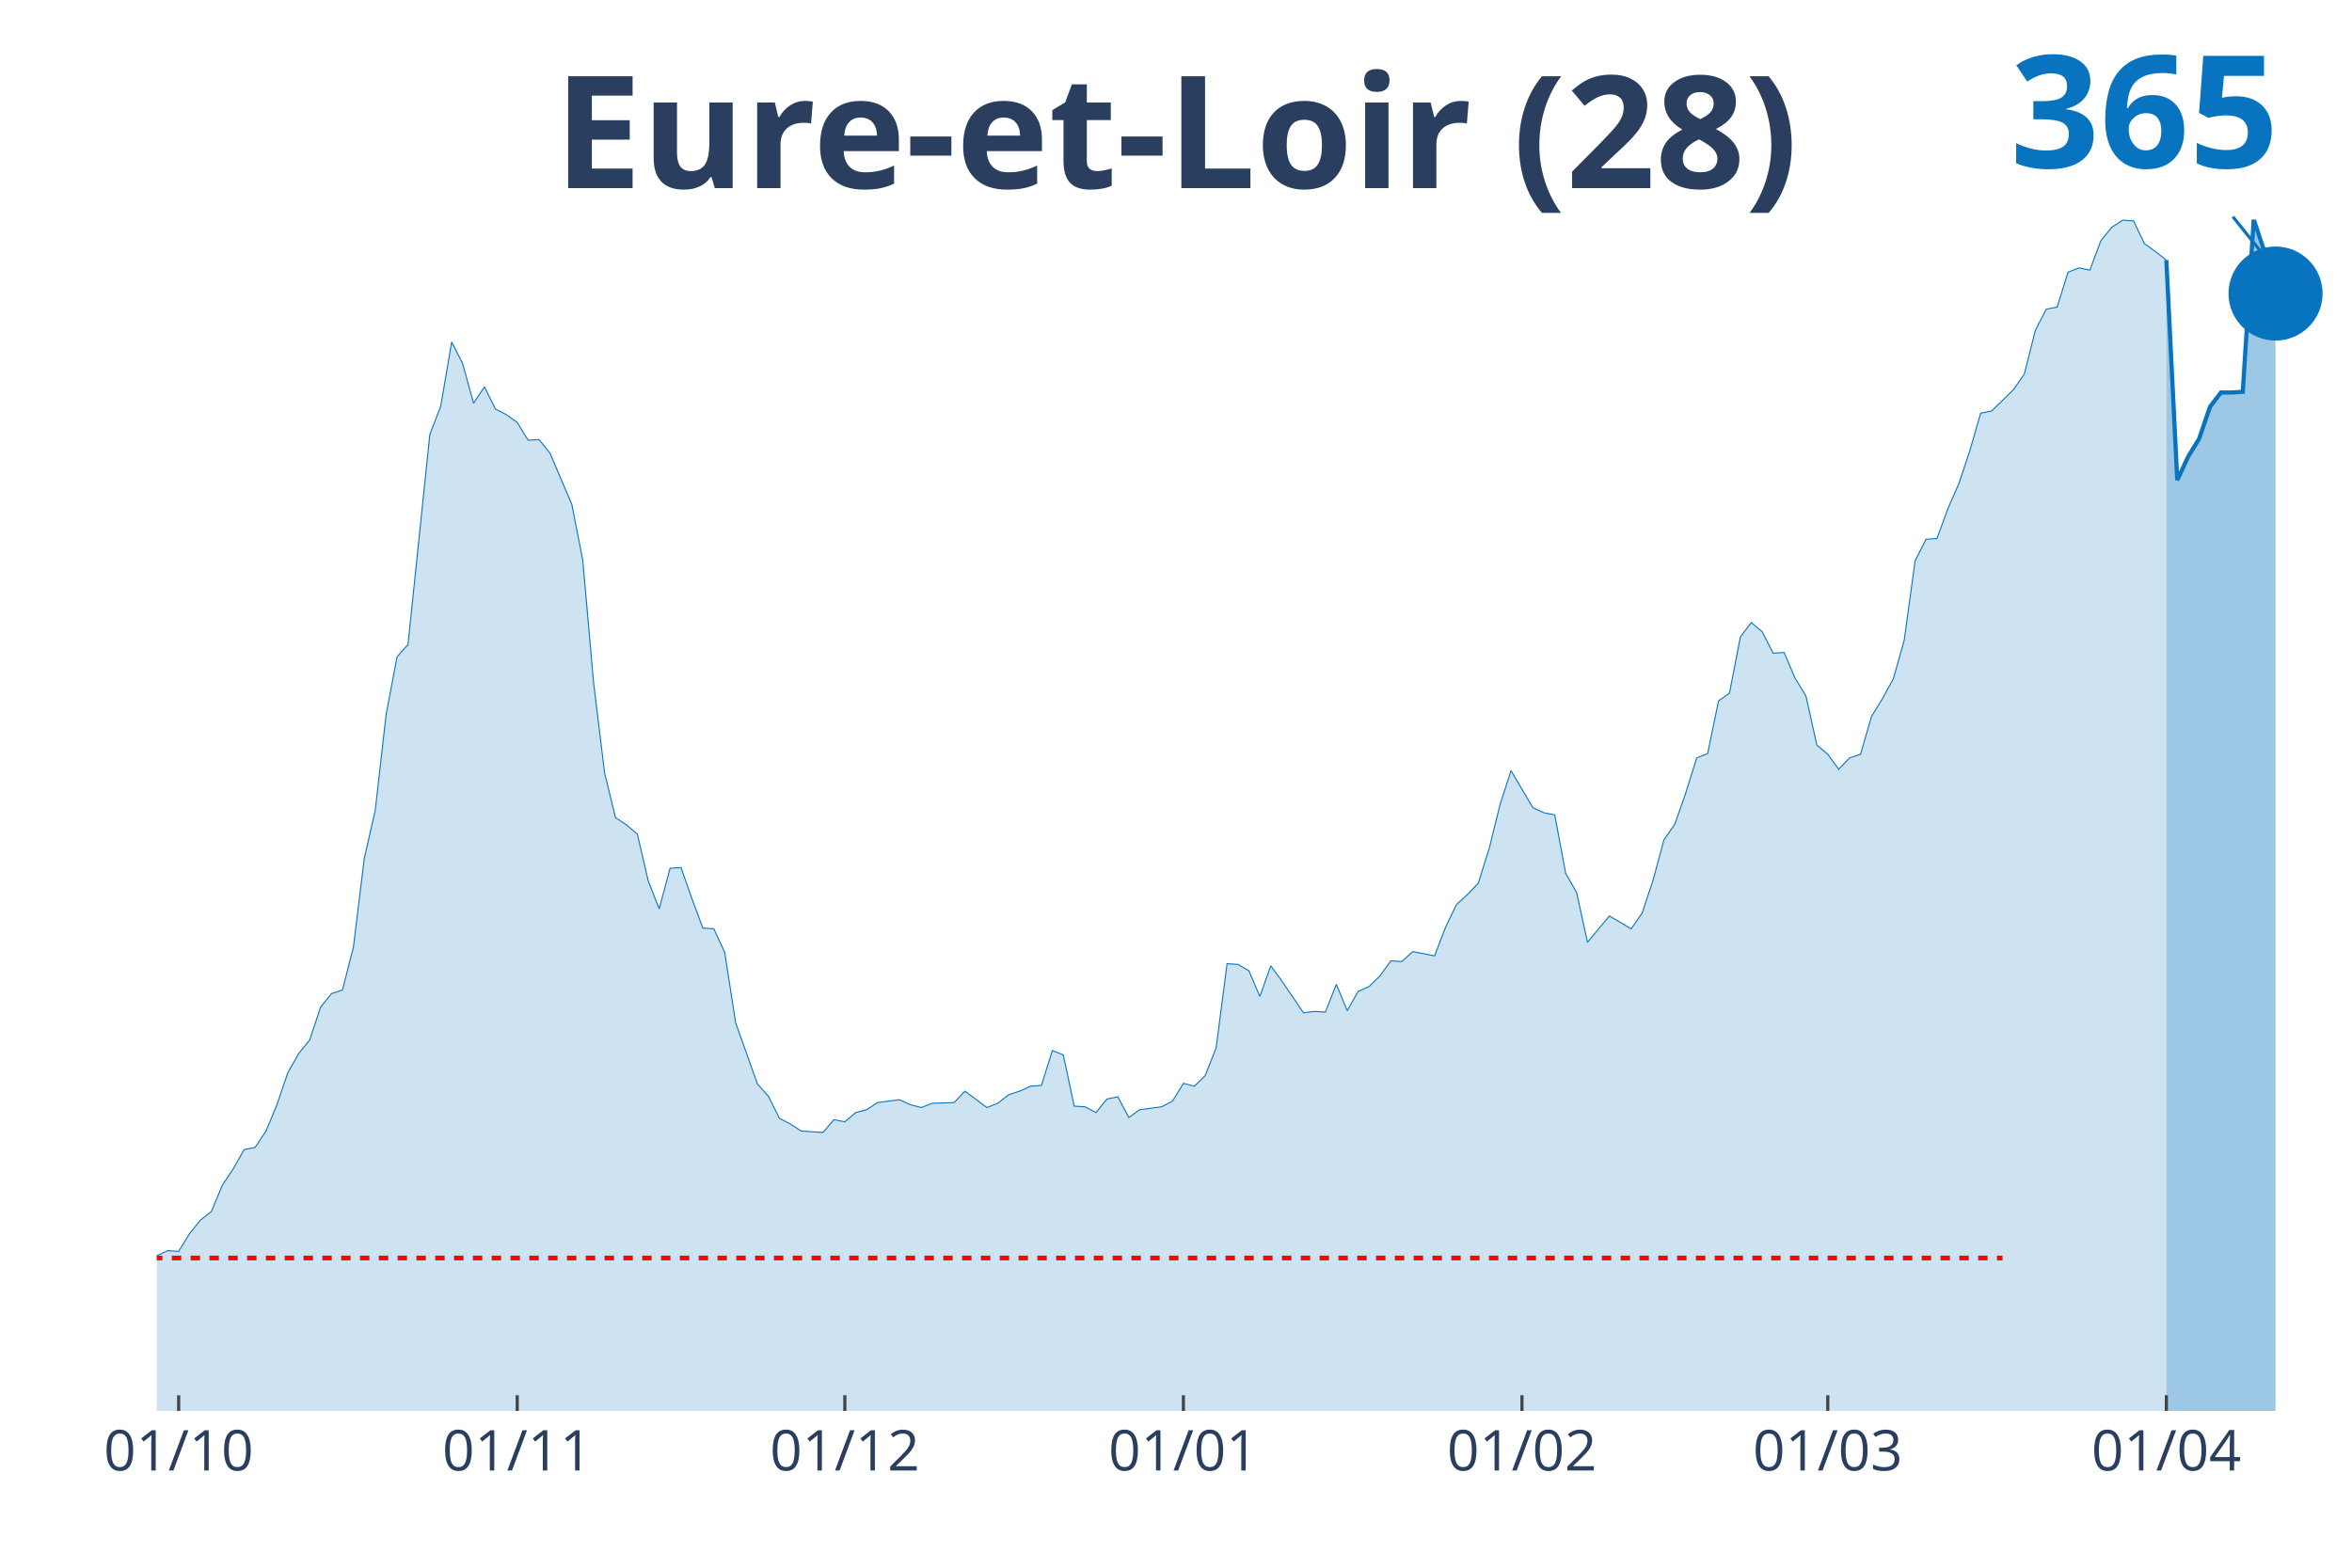
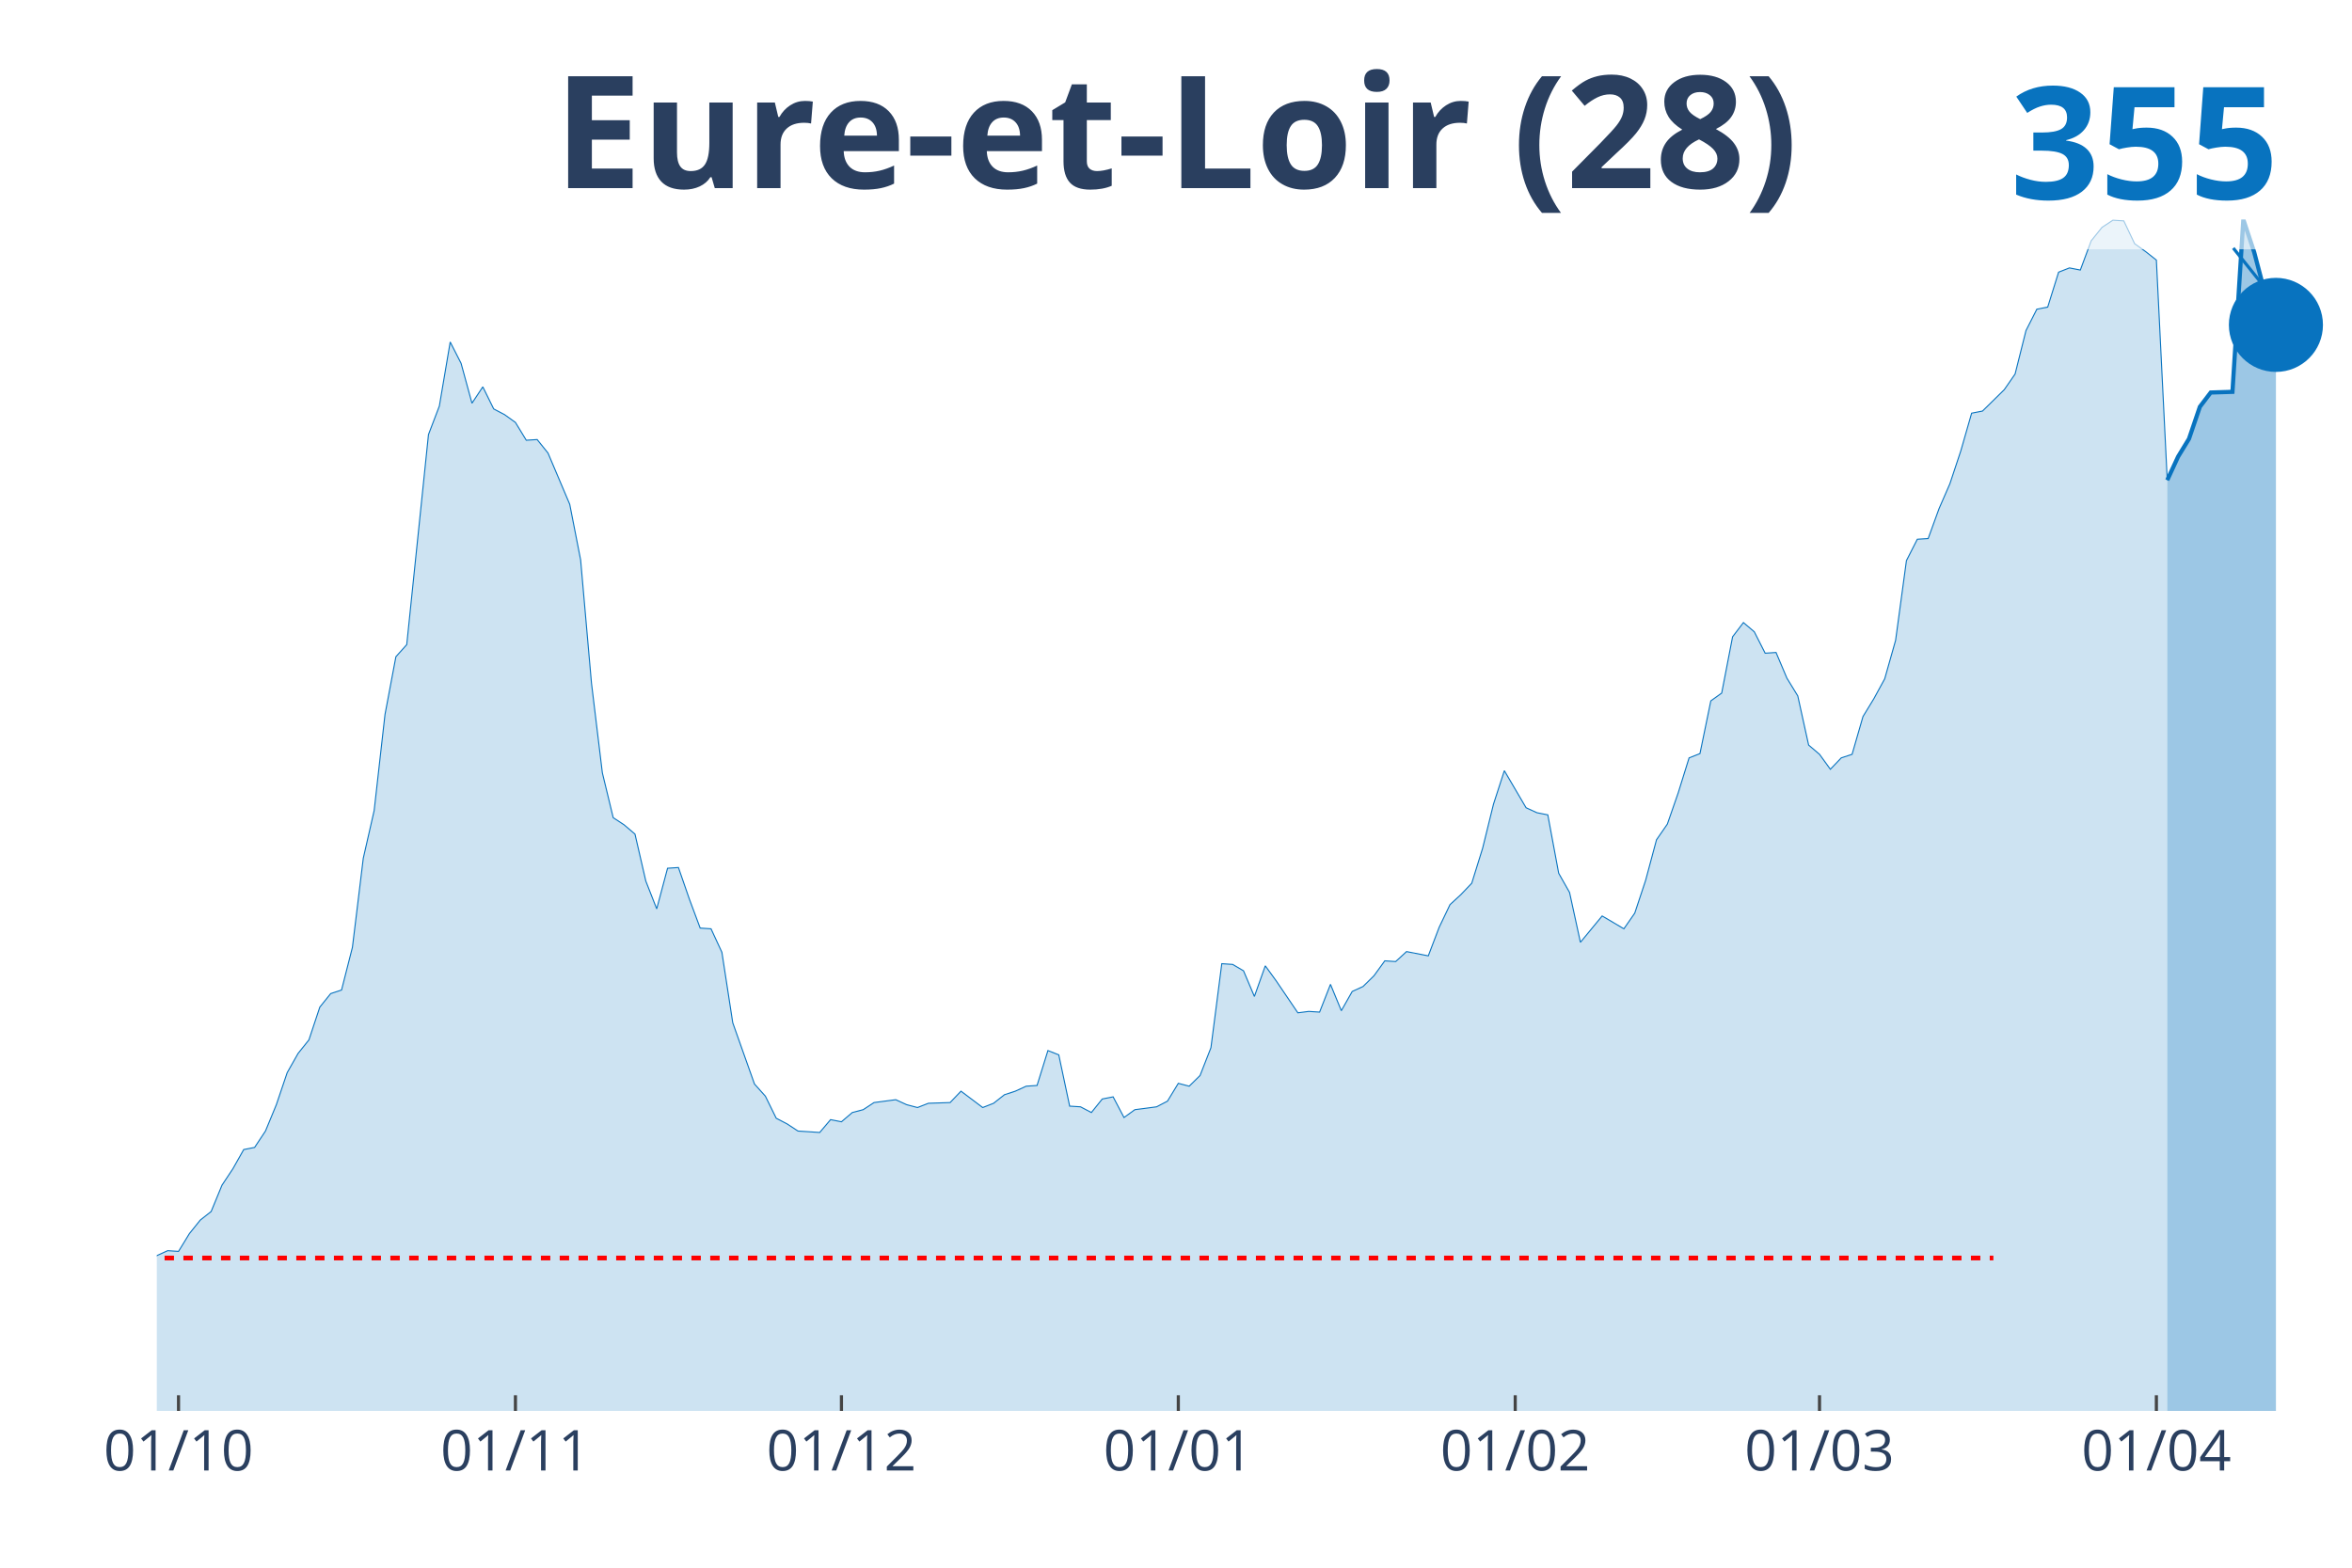
<svg xmlns="http://www.w3.org/2000/svg" class="main-svg" width="1125" height="750" style="" viewBox="0 0 750 500">
  <rect x="0" y="0" width="750" height="500" style="fill: rgb(0, 0, 0); fill-opacity: 0;" />
-   <defs id="defs-3b3a92">
+   <defs id="defs-835ef9">
    <g class="clips">
-       <clipPath id="clip3b3a92xyplot" class="plotclip">
+       <clipPath id="clip835ef9xyplot" class="plotclip">
        <rect width="700" height="380" />
      </clipPath>
-       <clipPath class="axesclip" id="clip3b3a92x">
+       <clipPath class="axesclip" id="clip835ef9x">
        <rect x="50" y="0" width="700" height="500" />
      </clipPath>
-       <clipPath class="axesclip" id="clip3b3a92y">
+       <clipPath class="axesclip" id="clip835ef9y">
        <rect x="0" y="70" width="750" height="380" />
      </clipPath>
-       <clipPath class="axesclip" id="clip3b3a92xy">
+       <clipPath class="axesclip" id="clip835ef9xy">
        <rect x="50" y="70" width="700" height="380" />
      </clipPath>
    </g>
    <g class="gradients" />
  </defs>
  <g class="bglayer">
    <rect class="bg" x="50" y="70" width="700" height="380" style="fill: rgb(0, 0, 0); fill-opacity: 0; stroke-width: 0;" />
  </g>
  <g class="layer-below">
    <g class="imagelayer" />
    <g class="shapelayer" />
  </g>
  <g class="cartesianlayer">
    <g class="subplot xy">
      <g class="layer-subplot">
        <g class="shapelayer" />
        <g class="imagelayer" />
      </g>
      <g class="gridlayer">
        <g class="x">
-           <path class="xgrid crisp" transform="translate(56.97,0)" d="M0,70v380" style="stroke: rgb(255, 255, 255); stroke-opacity: 1; stroke-width: 1px;" />
-           <path class="xgrid crisp" transform="translate(164.93,0)" d="M0,70v380" style="stroke: rgb(255, 255, 255); stroke-opacity: 1; stroke-width: 1px;" />
-           <path class="xgrid crisp" transform="translate(269.4,0)" d="M0,70v380" style="stroke: rgb(255, 255, 255); stroke-opacity: 1; stroke-width: 1px;" />
-           <path class="xgrid crisp" transform="translate(377.36,0)" d="M0,70v380" style="stroke: rgb(255, 255, 255); stroke-opacity: 1; stroke-width: 1px;" />
-           <path class="xgrid crisp" transform="translate(485.32,0)" d="M0,70v380" style="stroke: rgb(255, 255, 255); stroke-opacity: 1; stroke-width: 1px;" />
-           <path class="xgrid crisp" transform="translate(582.84,0)" d="M0,70v380" style="stroke: rgb(255, 255, 255); stroke-opacity: 1; stroke-width: 1px;" />
-           <path class="xgrid crisp" transform="translate(690.8,0)" d="M0,70v380" style="stroke: rgb(255, 255, 255); stroke-opacity: 1; stroke-width: 1px;" />
+           <path class="xgrid crisp" transform="translate(56.93,0)" d="M0,70v380" style="stroke: rgb(255, 255, 255); stroke-opacity: 1; stroke-width: 1px;" />
+           <path class="xgrid crisp" transform="translate(164.36,0)" d="M0,70v380" style="stroke: rgb(255, 255, 255); stroke-opacity: 1; stroke-width: 1px;" />
+           <path class="xgrid crisp" transform="translate(268.32,0)" d="M0,70v380" style="stroke: rgb(255, 255, 255); stroke-opacity: 1; stroke-width: 1px;" />
+           <path class="xgrid crisp" transform="translate(375.74,0)" d="M0,70v380" style="stroke: rgb(255, 255, 255); stroke-opacity: 1; stroke-width: 1px;" />
+           <path class="xgrid crisp" transform="translate(483.17,0)" d="M0,70v380" style="stroke: rgb(255, 255, 255); stroke-opacity: 1; stroke-width: 1px;" />
+           <path class="xgrid crisp" transform="translate(580.2,0)" d="M0,70v380" style="stroke: rgb(255, 255, 255); stroke-opacity: 1; stroke-width: 1px;" />
+           <path class="xgrid crisp" transform="translate(687.62,0)" d="M0,70v380" style="stroke: rgb(255, 255, 255); stroke-opacity: 1; stroke-width: 1px;" />
        </g>
        <g class="y" />
      </g>
      <g class="zerolinelayer" />
      <path class="xlines-below" />
      <path class="ylines-below" />
      <g class="overlines-below" />
      <g class="xaxislayer-below" />
      <g class="yaxislayer-below" />
      <g class="overaxes-below" />
-       <g class="plot" transform="translate(50, 70)" clip-path="url('#clip3b3a92xyplot')">
+       <g class="plot" transform="translate(50, 70)" clip-path="url('#clip835ef9xyplot')">
        <g class="scatterlayer mlayer">
-           <g class="trace scatter trace9cad4d" style="stroke-miterlimit: 2;">
+           <g class="trace scatter trace203463" style="stroke-miterlimit: 2;">
            <g class="fills">
              <g>
-                 <path class="js-fill" d="M640.8,380L-473.63,380L-473.63,372.96L-456.22,375.91L-452.74,376.59L-428.36,375.46L-424.88,374.78L-400.5,375.68L-397.01,375L-355.22,378.86L-351.74,378.86L-316.92,374.78L-313.43,374.55L-309.95,374.55L-306.47,370.23L-285.57,373.64L-282.09,377.96L-254.23,378.86L-250.75,377.27L-205.47,372.5L-201.99,370.69L-198.51,368.19L-195.02,369.32L-177.61,367.28L-174.13,363.42L-160.2,360.01L-156.72,357.29L-149.75,360.69L-146.27,357.74L-135.82,357.97L-132.34,357.51L-121.89,354.79L-118.41,354.79L-107.96,352.29L-104.48,350.25L-90.55,343.43L-87.06,338.21L-83.58,327.76L-80.1,327.3L-69.65,326.62L-66.17,326.62L-62.69,328.21L-59.2,336.84L-55.72,332.3L-52.24,331.39L-48.76,331.62L-45.27,330.48L-41.79,330.94L-38.31,329.12L-34.83,328.21L-31.34,330.03L-27.86,328.21L-24.38,328.44L-20.9,330.03L-17.41,329.58L-13.93,331.39L-10.45,329.35L-6.97,332.07L-3.48,335.94L0,330.48L3.48,328.89L6.97,329.12L10.45,323.44L13.93,319.13L17.41,316.4L20.9,308L24.38,302.77L27.86,296.64L31.34,295.96L34.83,290.74L38.31,282.33L41.79,272.11L45.27,265.98L48.76,261.66L52.24,251.21L55.72,246.9L59.2,245.76L62.69,232.13L66.17,203.74L69.65,188.52L73.13,157.86L76.62,139.46L80.1,135.6L87.06,68.6L90.55,59.51L94.03,39.07L97.51,45.88L101,58.6L104.48,53.38L107.96,60.42L111.44,62.24L114.93,64.73L118.41,70.41L121.89,70.19L125.37,74.5L132.34,90.85L135.82,108.57L139.3,147.87L142.79,176.49L146.27,190.79L149.75,193.07L153.23,196.02L156.72,211.01L160.2,219.87L163.68,206.92L167.16,206.69L170.65,216.69L174.13,226L177.61,226.23L181.09,233.72L184.58,256.21L191.54,275.74L195.02,279.61L198.51,286.65L201.99,288.46L205.47,290.74L208.96,290.96L212.44,291.19L215.92,287.1L219.4,287.78L222.89,284.83L226.37,283.92L229.85,281.65L236.82,280.74L240.3,282.33L243.78,283.24L247.26,281.88L254.23,281.65L257.71,278.02L264.68,283.24L268.16,281.88L271.64,279.15L275.12,278.02L278.61,276.43L282.09,276.2L285.57,265.07L289.05,266.43L292.54,282.79L296.02,283.01L299.5,284.83L302.99,280.51L306.47,279.83L309.95,286.42L313.43,283.92L316.92,283.47L320.4,283.01L323.88,281.2L327.36,275.52L330.85,276.43L334.33,273.02L337.81,264.16L341.29,237.36L344.78,237.59L348.26,239.63L351.74,247.81L355.22,238.04L358.71,242.81L365.67,253.03L369.15,252.58L372.64,252.8L376.12,243.95L379.6,252.35L383.08,246.22L386.57,244.63L390.05,241.22L393.53,236.45L397.01,236.68L400.5,233.5L403.98,234.18L407.46,234.86L410.95,225.77L414.43,218.51L417.91,215.33L421.39,211.69L424.88,200.56L428.36,186.48L431.84,175.8L438.81,187.62L442.29,189.21L445.77,189.89L449.25,208.51L452.74,214.64L456.22,230.54L463.18,222.14L466.67,224.18L470.15,226.23L473.63,221.23L477.11,210.78L480.6,197.84L484.08,192.84L487.56,182.85L491.04,171.72L494.53,170.35L498.01,153.54L501.49,151.05L504.98,133.1L508.46,128.56L511.94,131.51L515.42,138.33L518.91,138.1L522.39,146.28L525.87,151.95L529.35,167.63L532.84,170.58L536.32,175.35L539.8,171.72L543.28,170.58L546.77,158.54L550.25,152.86L553.73,146.5L557.21,134.24L560.7,108.8L564.18,101.98L567.66,101.76L571.14,92.22L574.63,84.27L578.11,73.82L581.59,61.78L585.07,61.1L592.04,54.29L595.52,49.29L599,35.43L602.49,28.62L605.97,27.94L609.45,16.81L612.94,15.45L616.42,16.13L619.9,6.81L623.38,2.5L626.87,0.23L630.35,0.45L633.83,7.72L637.31,10.22L640.8,12.95" style="fill: rgb(8, 115, 191); fill-opacity: 0.2; stroke-width: 0;" />
+                 <path class="js-fill" d="M641.09,380L-471.29,380L-471.29,372.96L-453.96,375.91L-450.5,376.59L-426.24,375.46L-422.77,374.78L-398.51,375.68L-395.05,375L-353.47,378.86L-350,378.86L-315.35,374.78L-311.88,374.55L-308.42,374.55L-304.95,370.23L-284.16,373.64L-280.69,377.96L-252.97,378.86L-249.5,377.27L-204.46,372.5L-200.99,370.69L-197.52,368.19L-194.06,369.32L-176.73,367.28L-173.27,363.42L-159.41,360.01L-155.94,357.29L-149.01,360.69L-145.54,357.74L-135.15,357.97L-131.68,357.51L-121.29,354.79L-117.82,354.79L-107.43,352.29L-103.96,350.25L-90.1,343.43L-86.63,338.21L-83.17,327.76L-79.7,327.3L-69.31,326.62L-65.84,326.62L-62.38,328.21L-58.91,336.84L-55.45,332.3L-51.98,331.39L-48.51,331.62L-45.05,330.48L-41.58,330.94L-38.12,329.12L-34.65,328.21L-31.19,330.03L-27.72,328.21L-24.26,328.44L-20.79,330.03L-17.33,329.58L-13.86,331.39L-10.4,329.35L-6.93,332.07L-3.47,335.94L0,330.48L3.47,328.89L6.93,329.12L10.4,323.44L13.86,319.13L17.33,316.4L20.79,308L24.26,302.77L27.72,296.64L31.19,295.96L34.65,290.74L38.12,282.33L41.58,272.11L45.05,265.98L48.51,261.66L51.98,251.21L55.45,246.9L58.91,245.76L62.38,232.13L65.84,203.74L69.31,188.52L72.77,157.86L76.24,139.46L79.7,135.6L86.63,68.6L90.1,59.51L93.56,39.07L97.03,45.88L100.5,58.6L103.96,53.38L107.43,60.42L110.89,62.24L114.36,64.73L117.82,70.41L121.29,70.19L124.75,74.5L131.68,90.85L135.15,108.57L138.61,147.87L142.08,176.49L145.54,190.79L149.01,193.07L152.48,196.02L155.94,211.01L159.41,219.87L162.87,206.92L166.34,206.69L169.8,216.69L173.27,226L176.73,226.23L180.2,233.72L183.66,256.21L190.59,275.74L194.06,279.61L197.52,286.65L200.99,288.46L204.46,290.74L207.92,290.96L211.39,291.19L214.85,287.1L218.32,287.78L221.78,284.83L225.25,283.92L228.71,281.65L235.64,280.74L239.11,282.33L242.57,283.24L246.04,281.88L252.97,281.65L256.44,278.02L263.37,283.24L266.83,281.88L270.3,279.15L273.76,278.02L277.23,276.43L280.69,276.2L284.16,265.07L287.62,266.43L291.09,282.79L294.55,283.01L298.02,284.83L301.49,280.51L304.95,279.83L308.42,286.42L311.88,283.92L315.35,283.47L318.81,283.01L322.28,281.2L325.74,275.52L329.21,276.43L332.67,273.02L336.14,264.16L339.6,237.36L343.07,237.59L346.53,239.63L350,247.81L353.47,238.04L356.93,242.81L363.86,253.03L367.33,252.58L370.79,252.8L374.26,243.95L377.72,252.35L381.19,246.22L384.65,244.63L388.12,241.22L391.58,236.45L395.05,236.68L398.51,233.5L401.98,234.18L405.45,234.86L408.91,225.77L412.38,218.51L415.84,215.33L419.31,211.69L422.77,200.56L426.24,186.48L429.7,175.8L436.63,187.62L440.1,189.21L443.56,189.89L447.03,208.51L450.5,214.64L453.96,230.54L460.89,222.14L464.36,224.18L467.82,226.23L471.29,221.23L474.75,210.78L478.22,197.84L481.68,192.84L485.15,182.85L488.61,171.72L492.08,170.35L495.54,153.54L499.01,151.05L502.48,133.1L505.94,128.56L509.41,131.51L512.87,138.33L516.34,138.1L519.8,146.28L523.27,151.95L526.73,167.63L530.2,170.58L533.66,175.35L537.13,171.72L540.59,170.58L544.06,158.54L547.52,152.86L550.99,146.5L554.46,134.24L557.92,108.8L561.39,101.98L564.85,101.76L568.32,92.22L571.78,84.27L575.25,73.82L578.71,61.78L582.18,61.1L589.11,54.29L592.57,49.29L596.04,35.43L599.5,28.62L602.97,27.94L606.44,16.81L609.9,15.45L613.37,16.13L616.83,6.81L620.3,2.5L623.76,0.23L627.23,0.45L630.69,7.72L634.16,10.22L637.62,12.95L641.09,83.13" style="fill: rgb(8, 115, 191); fill-opacity: 0.2; stroke-width: 0;" />
              </g>
            </g>
            <g class="errorbars" />
            <g class="lines">
-               <path class="js-line" d="M-473.63,372.96L-456.22,375.91L-452.74,376.59L-428.36,375.46L-424.88,374.78L-400.5,375.68L-397.01,375L-355.22,378.86L-351.74,378.86L-316.92,374.78L-313.43,374.55L-309.95,374.55L-306.47,370.23L-285.57,373.64L-282.09,377.96L-254.23,378.86L-250.75,377.27L-205.47,372.5L-201.99,370.69L-198.51,368.19L-195.02,369.32L-177.61,367.28L-174.13,363.42L-160.2,360.01L-156.72,357.29L-149.75,360.69L-146.27,357.74L-135.82,357.97L-132.34,357.51L-121.89,354.79L-118.41,354.79L-107.96,352.29L-104.48,350.25L-90.55,343.43L-87.06,338.21L-83.58,327.76L-80.1,327.3L-69.65,326.62L-66.17,326.62L-62.69,328.21L-59.2,336.84L-55.72,332.3L-52.24,331.39L-48.76,331.62L-45.27,330.48L-41.79,330.94L-38.31,329.12L-34.83,328.21L-31.34,330.03L-27.86,328.21L-24.38,328.44L-20.9,330.03L-17.41,329.58L-13.93,331.39L-10.45,329.35L-6.97,332.07L-3.48,335.94L0,330.48L3.48,328.89L6.97,329.12L10.45,323.44L13.93,319.13L17.41,316.4L20.9,308L24.38,302.77L27.86,296.64L31.34,295.96L34.83,290.74L38.31,282.33L41.79,272.11L45.27,265.98L48.76,261.66L52.24,251.21L55.72,246.9L59.2,245.76L62.69,232.13L66.17,203.74L69.65,188.52L73.13,157.86L76.62,139.46L80.1,135.6L87.06,68.6L90.55,59.51L94.03,39.07L97.51,45.88L101,58.6L104.48,53.38L107.96,60.42L111.44,62.24L114.93,64.73L118.41,70.41L121.89,70.19L125.37,74.5L132.34,90.85L135.82,108.57L139.3,147.87L142.79,176.49L146.27,190.79L149.75,193.07L153.23,196.02L156.72,211.01L160.2,219.87L163.68,206.92L167.16,206.69L170.65,216.69L174.13,226L177.61,226.23L181.09,233.72L184.58,256.21L191.54,275.74L195.02,279.61L198.51,286.65L201.99,288.46L205.47,290.74L208.96,290.96L212.44,291.19L215.92,287.1L219.4,287.78L222.89,284.83L226.37,283.92L229.85,281.65L236.82,280.74L240.3,282.33L243.78,283.24L247.26,281.88L254.23,281.65L257.71,278.02L264.68,283.24L268.16,281.88L271.64,279.15L275.12,278.02L278.61,276.43L282.09,276.2L285.57,265.07L289.05,266.43L292.54,282.79L296.02,283.01L299.5,284.83L302.99,280.51L306.47,279.83L309.95,286.42L313.43,283.92L316.92,283.47L320.4,283.01L323.88,281.2L327.36,275.52L330.85,276.43L334.33,273.02L337.81,264.16L341.29,237.36L344.78,237.59L348.26,239.63L351.74,247.81L355.22,238.04L358.71,242.81L365.67,253.03L369.15,252.58L372.64,252.8L376.12,243.95L379.6,252.35L383.08,246.22L386.57,244.63L390.05,241.22L393.53,236.45L397.01,236.68L400.5,233.5L403.98,234.18L407.46,234.86L410.95,225.77L414.43,218.51L417.91,215.33L421.39,211.69L424.88,200.56L428.36,186.48L431.84,175.8L438.81,187.62L442.29,189.21L445.77,189.89L449.25,208.51L452.74,214.64L456.22,230.54L463.18,222.14L466.67,224.18L470.15,226.23L473.63,221.23L477.11,210.78L480.6,197.84L484.08,192.84L487.56,182.85L491.04,171.72L494.53,170.35L498.01,153.54L501.49,151.05L504.98,133.1L508.46,128.56L511.94,131.51L515.42,138.33L518.91,138.1L522.39,146.28L525.87,151.95L529.35,167.63L532.84,170.58L536.32,175.35L539.8,171.72L543.28,170.58L546.77,158.54L550.25,152.86L553.73,146.5L557.21,134.24L560.7,108.8L564.18,101.98L567.66,101.76L571.14,92.22L574.63,84.27L578.11,73.82L581.59,61.78L585.07,61.1L592.04,54.29L595.52,49.29L599,35.43L602.49,28.62L605.97,27.94L609.45,16.81L612.94,15.45L616.42,16.13L619.9,6.81L623.38,2.5L626.87,0.23L630.35,0.45L633.83,7.72L637.31,10.22L640.8,12.95" style="vector-effect: non-scaling-stroke; fill: none; stroke: rgb(8, 115, 191); stroke-opacity: 1; stroke-width: 0.5px; opacity: 1;" />
+               <path class="js-line" d="M-471.29,372.96L-453.96,375.91L-450.5,376.59L-426.24,375.46L-422.77,374.78L-398.51,375.68L-395.05,375L-353.47,378.86L-350,378.86L-315.35,374.78L-311.88,374.55L-308.42,374.55L-304.95,370.23L-284.16,373.64L-280.69,377.96L-252.97,378.86L-249.5,377.27L-204.46,372.5L-200.99,370.69L-197.52,368.19L-194.06,369.32L-176.73,367.28L-173.27,363.42L-159.41,360.01L-155.94,357.29L-149.01,360.69L-145.54,357.74L-135.15,357.97L-131.68,357.51L-121.29,354.79L-117.82,354.79L-107.43,352.29L-103.96,350.25L-90.1,343.43L-86.63,338.21L-83.17,327.76L-79.7,327.3L-69.31,326.62L-65.84,326.62L-62.38,328.21L-58.91,336.84L-55.45,332.3L-51.98,331.39L-48.51,331.62L-45.05,330.48L-41.58,330.94L-38.12,329.12L-34.65,328.21L-31.19,330.03L-27.72,328.21L-24.26,328.44L-20.79,330.03L-17.33,329.58L-13.86,331.39L-10.4,329.35L-6.93,332.07L-3.47,335.94L0,330.48L3.47,328.89L6.93,329.12L10.4,323.44L13.86,319.13L17.33,316.4L20.79,308L24.26,302.77L27.72,296.64L31.19,295.96L34.65,290.74L38.12,282.33L41.58,272.11L45.05,265.98L48.51,261.66L51.98,251.21L55.45,246.9L58.91,245.76L62.38,232.13L65.84,203.74L69.31,188.52L72.77,157.86L76.24,139.46L79.7,135.6L86.63,68.6L90.1,59.51L93.56,39.07L97.03,45.88L100.5,58.6L103.96,53.38L107.43,60.42L110.89,62.24L114.36,64.73L117.82,70.41L121.29,70.19L124.75,74.5L131.68,90.85L135.15,108.57L138.61,147.87L142.08,176.49L145.54,190.79L149.01,193.07L152.48,196.02L155.94,211.01L159.41,219.87L162.87,206.92L166.34,206.69L169.8,216.69L173.27,226L176.73,226.23L180.2,233.72L183.66,256.21L190.59,275.74L194.06,279.61L197.52,286.65L200.99,288.46L204.46,290.74L207.92,290.96L211.39,291.19L214.85,287.1L218.32,287.78L221.78,284.83L225.25,283.92L228.71,281.65L235.64,280.74L239.11,282.33L242.57,283.24L246.04,281.88L252.97,281.65L256.44,278.02L263.37,283.24L266.83,281.88L270.3,279.15L273.76,278.02L277.23,276.43L280.69,276.2L284.16,265.07L287.62,266.43L291.09,282.79L294.55,283.01L298.02,284.83L301.49,280.51L304.95,279.83L308.42,286.42L311.88,283.92L315.35,283.47L318.81,283.01L322.28,281.2L325.74,275.52L329.21,276.43L332.67,273.02L336.14,264.16L339.6,237.36L343.07,237.59L346.53,239.63L350,247.81L353.47,238.04L356.93,242.81L363.86,253.03L367.33,252.58L370.79,252.8L374.26,243.95L377.72,252.35L381.19,246.22L384.65,244.63L388.12,241.22L391.58,236.45L395.05,236.68L398.51,233.5L401.98,234.18L405.45,234.86L408.91,225.77L412.38,218.51L415.84,215.33L419.31,211.69L422.77,200.56L426.24,186.48L429.7,175.8L436.63,187.62L440.1,189.21L443.56,189.89L447.03,208.51L450.5,214.64L453.96,230.54L460.89,222.14L464.36,224.18L467.82,226.23L471.29,221.23L474.75,210.78L478.22,197.84L481.68,192.84L485.15,182.85L488.61,171.72L492.08,170.35L495.54,153.54L499.01,151.05L502.48,133.1L505.94,128.56L509.41,131.51L512.87,138.33L516.34,138.1L519.8,146.28L523.27,151.95L526.73,167.63L530.2,170.58L533.66,175.35L537.13,171.72L540.59,170.58L544.06,158.54L547.52,152.86L550.99,146.5L554.46,134.24L557.92,108.8L561.39,101.98L564.85,101.76L568.32,92.22L571.78,84.27L575.25,73.82L578.71,61.78L582.18,61.1L589.11,54.29L592.57,49.29L596.04,35.43L599.5,28.62L602.97,27.94L606.44,16.81L609.9,15.45L613.37,16.13L616.83,6.81L620.3,2.5L623.76,0.23L627.23,0.45L630.69,7.72L634.16,10.22L637.62,12.95L641.09,83.13" style="vector-effect: non-scaling-stroke; fill: none; stroke: rgb(8, 115, 191); stroke-opacity: 1; stroke-width: 0.5px; opacity: 1;" />
            </g>
            <g class="points" />
            <g class="text" />
          </g>
-           <g class="trace scatter trace6fb861" style="stroke-miterlimit: 2;">
+           <g class="trace scatter trace297bb3" style="stroke-miterlimit: 2;">
            <g class="fills">
              <g>
-                 <path class="js-fill" d="M675.62,380L640.8,380L640.8,12.95L644.28,83.13L647.76,75.64L651.24,69.96L654.73,59.74L658.21,55.19L661.69,55.19L665.17,54.97L668.66,0L672.14,10.45L675.62,23.62" style="fill: rgb(8, 115, 191); fill-opacity: 0.4; stroke-width: 0;" />
+                 <path class="js-fill" d="M675.74,380L641.09,380L641.09,83.13L644.55,75.64L648.02,69.96L651.49,59.74L654.95,55.19L661.88,54.97L665.35,0L668.81,10.45L672.28,23.62L675.74,33.62" style="fill: rgb(8, 115, 191); fill-opacity: 0.4; stroke-width: 0;" />
              </g>
            </g>
            <g class="errorbars" />
            <g class="lines">
-               <path class="js-line" d="M640.8,12.95L644.28,83.13L647.76,75.64L651.24,69.96L654.73,59.74L658.21,55.19L661.69,55.19L665.17,54.97L668.66,0L672.14,10.45L675.62,23.62" style="vector-effect: non-scaling-stroke; fill: none; stroke: rgb(8, 115, 191); stroke-opacity: 1; stroke-width: 2px; opacity: 1;" />
+               <path class="js-line" d="M641.09,83.13L644.55,75.64L648.02,69.96L651.49,59.74L654.95,55.19L661.88,54.97L665.35,0L668.81,10.45L672.28,23.62L675.74,33.62" style="vector-effect: non-scaling-stroke; fill: none; stroke: rgb(8, 115, 191); stroke-opacity: 1; stroke-width: 2px; opacity: 1;" />
            </g>
            <g class="points" />
            <g class="text" />
          </g>
-           <g class="trace scatter trace062f8d" style="stroke-miterlimit: 2; opacity: 1;">
+           <g class="trace scatter trace45782e" style="stroke-miterlimit: 2; opacity: 1;">
            <g class="fills" />
            <g class="errorbars" />
            <g class="lines" />
            <g class="points">
-               <path class="point" transform="translate(675.62,23.62)" d="M15,0A15,15 0 1,1 0,-15A15,15 0 0,1 15,0Z" style="opacity: 1; stroke-width: 0px; fill: rgb(8, 115, 191); fill-opacity: 1;" />
+               <path class="point" transform="translate(675.74,33.62)" d="M15,0A15,15 0 1,1 0,-15A15,15 0 0,1 15,0Z" style="opacity: 1; stroke-width: 0px; fill: rgb(8, 115, 191); fill-opacity: 1;" />
            </g>
            <g class="text" />
          </g>
        </g>
      </g>
      <g class="overplot" />
      <path class="xlines-above crisp" style="fill: none; stroke-width: 1px; stroke: rgb(0, 0, 0); stroke-opacity: 0;" d="" />
      <path class="ylines-above crisp" style="fill: none;" d="M0,0" />
      <g class="overlines-above" />
      <g class="xaxislayer-above">
-         <path class="xtick ticks crisp" d="M0,450v-5" transform="translate(56.97,0)" style="stroke: rgb(68, 68, 68); stroke-opacity: 1; stroke-width: 1px;" />
-         <path class="xtick ticks crisp" d="M0,450v-5" transform="translate(164.93,0)" style="stroke: rgb(68, 68, 68); stroke-opacity: 1; stroke-width: 1px;" />
-         <path class="xtick ticks crisp" d="M0,450v-5" transform="translate(269.4,0)" style="stroke: rgb(68, 68, 68); stroke-opacity: 1; stroke-width: 1px;" />
-         <path class="xtick ticks crisp" d="M0,450v-5" transform="translate(377.36,0)" style="stroke: rgb(68, 68, 68); stroke-opacity: 1; stroke-width: 1px;" />
-         <path class="xtick ticks crisp" d="M0,450v-5" transform="translate(485.32,0)" style="stroke: rgb(68, 68, 68); stroke-opacity: 1; stroke-width: 1px;" />
-         <path class="xtick ticks crisp" d="M0,450v-5" transform="translate(582.84,0)" style="stroke: rgb(68, 68, 68); stroke-opacity: 1; stroke-width: 1px;" />
-         <path class="xtick ticks crisp" d="M0,450v-5" transform="translate(690.8,0)" style="stroke: rgb(68, 68, 68); stroke-opacity: 1; stroke-width: 1px;" />
+         <path class="xtick ticks crisp" d="M0,450v-5" transform="translate(56.93,0)" style="stroke: rgb(68, 68, 68); stroke-opacity: 1; stroke-width: 1px;" />
+         <path class="xtick ticks crisp" d="M0,450v-5" transform="translate(164.36,0)" style="stroke: rgb(68, 68, 68); stroke-opacity: 1; stroke-width: 1px;" />
+         <path class="xtick ticks crisp" d="M0,450v-5" transform="translate(268.32,0)" style="stroke: rgb(68, 68, 68); stroke-opacity: 1; stroke-width: 1px;" />
+         <path class="xtick ticks crisp" d="M0,450v-5" transform="translate(375.74,0)" style="stroke: rgb(68, 68, 68); stroke-opacity: 1; stroke-width: 1px;" />
+         <path class="xtick ticks crisp" d="M0,450v-5" transform="translate(483.17,0)" style="stroke: rgb(68, 68, 68); stroke-opacity: 1; stroke-width: 1px;" />
+         <path class="xtick ticks crisp" d="M0,450v-5" transform="translate(580.2,0)" style="stroke: rgb(68, 68, 68); stroke-opacity: 1; stroke-width: 1px;" />
+         <path class="xtick ticks crisp" d="M0,450v-5" transform="translate(687.62,0)" style="stroke: rgb(68, 68, 68); stroke-opacity: 1; stroke-width: 1px;" />
        <g class="xtick">
-           <text text-anchor="middle" x="0" y="469" transform="translate(56.97,0)" style="font-family: 'Open Sans', verdana, arial, sans-serif; font-size: 18px; fill: rgb(42, 63, 95); fill-opacity: 1; white-space: pre;">01/10</text>
+           <text text-anchor="middle" x="0" y="469" transform="translate(56.93,0)" style="font-family: 'Open Sans', verdana, arial, sans-serif; font-size: 18px; fill: rgb(42, 63, 95); fill-opacity: 1; white-space: pre;">01/10</text>
        </g>
        <g class="xtick">
-           <text text-anchor="middle" x="0" y="469" transform="translate(164.93,0)" style="font-family: 'Open Sans', verdana, arial, sans-serif; font-size: 18px; fill: rgb(42, 63, 95); fill-opacity: 1; white-space: pre;">01/11</text>
+           <text text-anchor="middle" x="0" y="469" transform="translate(164.36,0)" style="font-family: 'Open Sans', verdana, arial, sans-serif; font-size: 18px; fill: rgb(42, 63, 95); fill-opacity: 1; white-space: pre;">01/11</text>
        </g>
        <g class="xtick">
-           <text text-anchor="middle" x="0" y="469" transform="translate(269.4,0)" style="font-family: 'Open Sans', verdana, arial, sans-serif; font-size: 18px; fill: rgb(42, 63, 95); fill-opacity: 1; white-space: pre;">01/12</text>
+           <text text-anchor="middle" x="0" y="469" transform="translate(268.32,0)" style="font-family: 'Open Sans', verdana, arial, sans-serif; font-size: 18px; fill: rgb(42, 63, 95); fill-opacity: 1; white-space: pre;">01/12</text>
        </g>
        <g class="xtick">
-           <text text-anchor="middle" x="0" y="469" transform="translate(377.36,0)" style="font-family: 'Open Sans', verdana, arial, sans-serif; font-size: 18px; fill: rgb(42, 63, 95); fill-opacity: 1; white-space: pre;">01/01</text>
+           <text text-anchor="middle" x="0" y="469" transform="translate(375.74,0)" style="font-family: 'Open Sans', verdana, arial, sans-serif; font-size: 18px; fill: rgb(42, 63, 95); fill-opacity: 1; white-space: pre;">01/01</text>
        </g>
        <g class="xtick">
-           <text text-anchor="middle" x="0" y="469" transform="translate(485.32,0)" style="font-family: 'Open Sans', verdana, arial, sans-serif; font-size: 18px; fill: rgb(42, 63, 95); fill-opacity: 1; white-space: pre;">01/02</text>
+           <text text-anchor="middle" x="0" y="469" transform="translate(483.17,0)" style="font-family: 'Open Sans', verdana, arial, sans-serif; font-size: 18px; fill: rgb(42, 63, 95); fill-opacity: 1; white-space: pre;">01/02</text>
        </g>
        <g class="xtick">
-           <text text-anchor="middle" x="0" y="469" transform="translate(582.84,0)" style="font-family: 'Open Sans', verdana, arial, sans-serif; font-size: 18px; fill: rgb(42, 63, 95); fill-opacity: 1; white-space: pre;">01/03</text>
+           <text text-anchor="middle" x="0" y="469" transform="translate(580.2,0)" style="font-family: 'Open Sans', verdana, arial, sans-serif; font-size: 18px; fill: rgb(42, 63, 95); fill-opacity: 1; white-space: pre;">01/03</text>
        </g>
        <g class="xtick">
-           <text text-anchor="middle" x="0" y="469" transform="translate(690.8,0)" style="font-family: 'Open Sans', verdana, arial, sans-serif; font-size: 18px; fill: rgb(42, 63, 95); fill-opacity: 1; white-space: pre;">01/04</text>
+           <text text-anchor="middle" x="0" y="469" transform="translate(687.62,0)" style="font-family: 'Open Sans', verdana, arial, sans-serif; font-size: 18px; fill: rgb(42, 63, 95); fill-opacity: 1; white-space: pre;">01/04</text>
        </g>
      </g>
      <g class="yaxislayer-above" />
      <g class="overaxes-above" />
    </g>
  </g>
  <g class="polarlayer" />
  <g class="ternarylayer" />
  <g class="geolayer" />
  <g class="funnelarealayer" />
  <g class="pielayer" />
  <g class="treemaplayer" />
  <g class="sunburstlayer" />
  <g class="glimages" />
-   <defs id="topdefs-3b3a92">
+   <defs id="topdefs-835ef9">
    <g class="clips" />
  </defs>
  <g class="layer-above">
    <g class="imagelayer" />
    <g class="shapelayer">
-       <path data-index="0" fill-rule="evenodd" d="M-1907.21,401.23L638.56,401.23" clip-path="url('#clip3b3a92xy')" style="opacity: 1; stroke: rgb(255, 0, 0); stroke-opacity: 1; fill: rgb(0, 0, 0); fill-opacity: 0; stroke-dasharray: 3px, 3px; stroke-width: 1.5px;" />
+       <path data-index="0" fill-rule="evenodd" d="M-1897.52,401.23L635.64,401.23" clip-path="url('#clip835ef9xy')" style="opacity: 1; stroke: rgb(255, 0, 0); stroke-opacity: 1; fill: rgb(0, 0, 0); fill-opacity: 0; stroke-dasharray: 3px, 3px; stroke-width: 1.5px;" />
    </g>
  </g>
  <g class="infolayer">
    <g class="g-gtitle">
      <text class="gtitle" x="375" y="25" text-anchor="middle" dy="0.7em" style="font-family: 'Open Sans', verdana, arial, sans-serif; font-size: 50px; fill: rgb(42, 63, 95); opacity: 1; font-weight: normal; white-space: pre;">
        <tspan style="font-weight:bold">Eure-et-Loir (28)</tspan>
      </text>
    </g>
    <g class="g-xtitle" />
    <g class="annotation" data-index="0" style="opacity: 1;">
-       <g class="annotation-text-g" transform="rotate(0,683.62,33.62)">
-         <g class="cursor-pointer" transform="translate(626, -2)">
+       <g class="annotation-text-g" transform="rotate(0,683.74,43.62)">
+         <g class="cursor-pointer" transform="translate(626, 8)">
          <rect class="bg" x="0.5" y="0.5" width="115" height="71" style="stroke-width: 1px; stroke: rgb(0, 0, 0); stroke-opacity: 0; fill: rgb(255, 255, 255); fill-opacity: 0.6;" />
          <text class="annotation-text" text-anchor="middle" x="57.812" y="55.5" style="font-family: 'Open Sans', verdana, arial, sans-serif; font-size: 50px; fill: rgb(8, 115, 191); fill-opacity: 1; white-space: pre;">
-             <tspan style="font-weight:bold">365 </tspan>
+             <tspan style="font-weight:bold">355 </tspan>
          </text>
        </g>
      </g>
      <g class="annotation-arrow-g" style="opacity: 1;">
-         <path d="M712.02,69.12L723.62,83.62" style="stroke-width: 1px; stroke: rgb(8, 115, 191); stroke-opacity: 1; stroke-dasharray: 0px, 0px, 18.569px, 18.569px;" />
+         <path d="M712.14,79.12L723.74,93.62" style="stroke-width: 1px; stroke: rgb(8, 115, 191); stroke-opacity: 1; stroke-dasharray: 0px, 0px, 18.569px, 18.569px;" />
      </g>
    </g>
  </g>
</svg>
